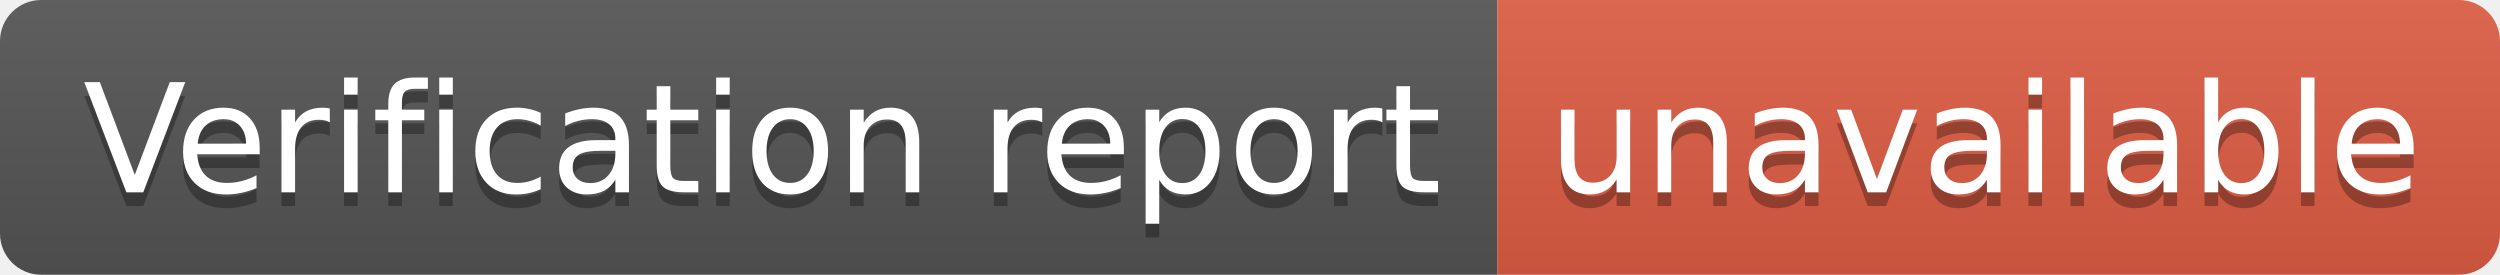
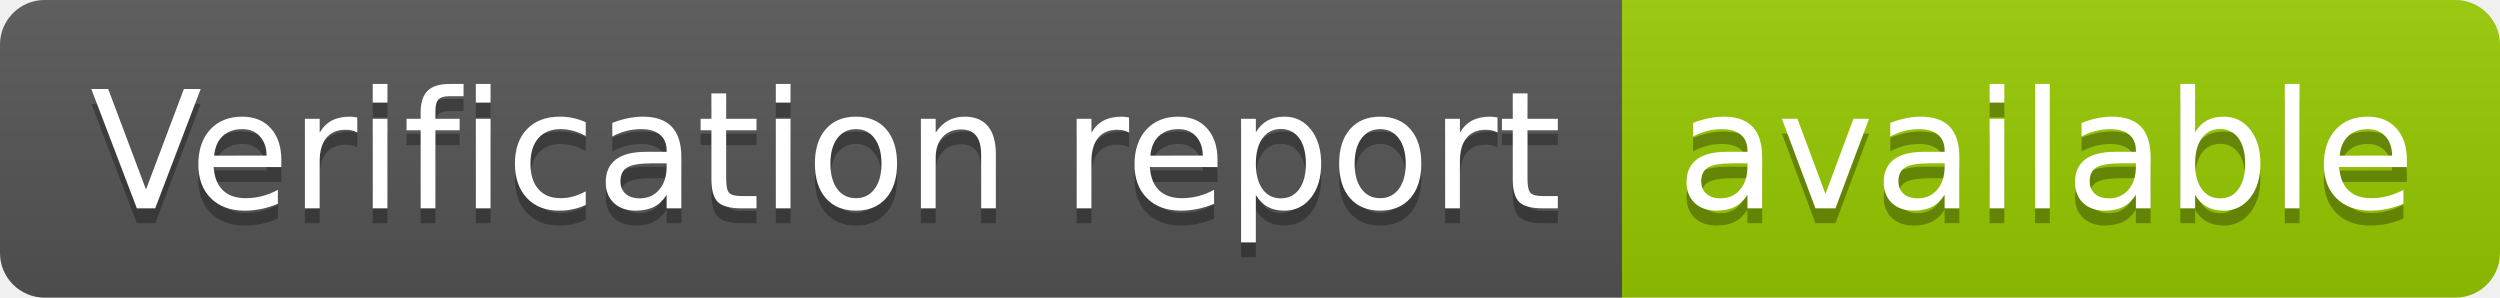
- <svg xmlns="http://www.w3.org/2000/svg" width="182" height="20" role="img" aria-label="Verification report: unavailable">
+ <svg xmlns="http://www.w3.org/2000/svg" width="168" height="20" role="img" aria-label="Verification report: available">
  <linearGradient id="s" x2="0" y2="100%">
    <stop offset="0" stop-color="#bbb" stop-opacity=".1" />
    <stop offset="1" stop-opacity=".1" />
  </linearGradient>
  <clipPath id="r">
-     <rect width="182" height="20" rx="3" fill="#fff" />
+     <rect width="168" height="20" rx="3" fill="#fff" />
  </clipPath>
  <g clip-path="url(#r)">
    <rect width="109" height="20" fill="#555" />
-     <rect x="109" width="73" height="20" fill="#e05d44" />
-     <rect width="182" height="20" fill="url(#s)" />
+     <rect x="109" width="59" height="20" fill="#97ca00" />
+     <rect width="168" height="20" fill="url(#s)" />
  </g>
  <g fill="#fff" text-anchor="middle" font-family="Verdana,Geneva,DejaVu Sans,sans-serif" text-rendering="geometricPrecision" font-size="110">
    <text aria-hidden="true" x="555" y="150" fill="#010101" fill-opacity=".3" transform="scale(.1)" textLength="990">Verification report</text>
    <text x="555" y="140" transform="scale(.1)" fill="#fff" textLength="990">Verification report</text>
-     <text aria-hidden="true" x="1445" y="150" fill="#010101" fill-opacity=".3" transform="scale(.1)" textLength="630">unavailable</text>
-     <text x="1445" y="140" transform="scale(.1)" fill="#fff" textLength="630">unavailable</text>
+     <text aria-hidden="true" x="1375" y="150" fill="#010101" fill-opacity=".3" transform="scale(.1)" textLength="490">available</text>
+     <text x="1375" y="140" transform="scale(.1)" fill="#fff" textLength="490">available</text>
  </g>
</svg>
